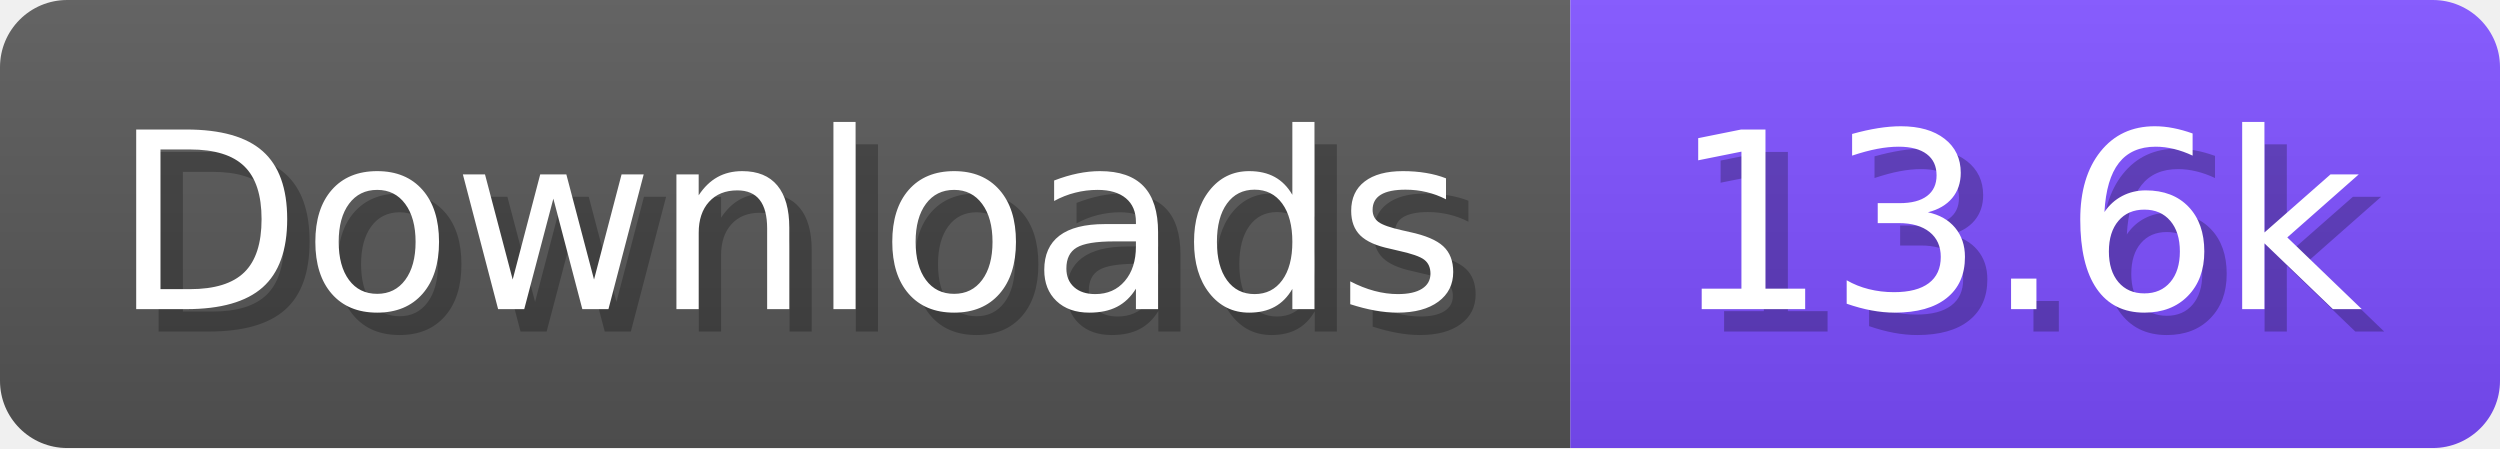
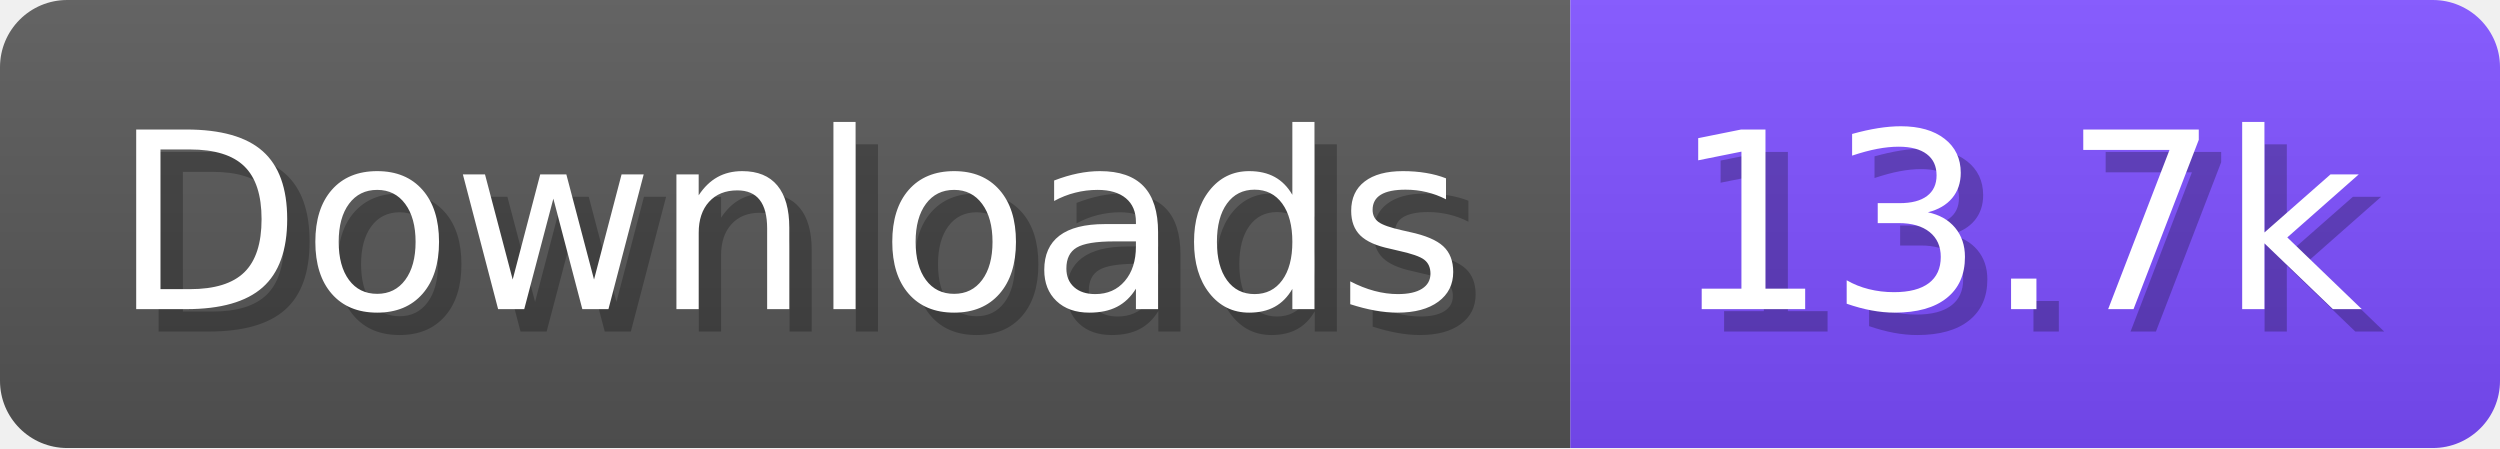
- <svg xmlns="http://www.w3.org/2000/svg" width="111.6" height="20" viewBox="0 0 1116 200" role="img" aria-label="Downloads: 13.6k">
+ <svg xmlns="http://www.w3.org/2000/svg" width="111.6" height="20" viewBox="0 0 1116 200" role="img" aria-label="Downloads: 13.7k">
  <linearGradient id="a" x2="0" y2="100%">
    <stop offset="0" stop-opacity=".1" stop-color="#EEE" />
    <stop offset="1" stop-opacity=".1" />
  </linearGradient>
  <mask id="m">
    <rect width="1116" height="200" rx="30" fill="#FFF" />
  </mask>
  <g mask="url(#m)">
    <rect width="701" height="200" fill="#555" />
    <rect width="415" height="200" fill="#7C4DFF" x="701" />
    <rect width="1116" height="200" fill="url(#a)" />
  </g>
  <g aria-hidden="true" fill="#fff" text-anchor="start" font-family="Verdana,DejaVu Sans,sans-serif" font-size="110">
    <text x="60" y="148" textLength="601" fill="#000" opacity="0.25">Downloads</text>
    <text x="50" y="138" textLength="601">Downloads</text>
-     <text x="756" y="148" textLength="315" fill="#000" opacity="0.25">13.6k</text>
-     <text x="746" y="138" textLength="315">13.6k</text>
+     <text x="756" y="148" textLength="315" fill="#000" opacity="0.25">13.7k</text>
+     <text x="746" y="138" textLength="315">13.7k</text>
  </g>
</svg>
